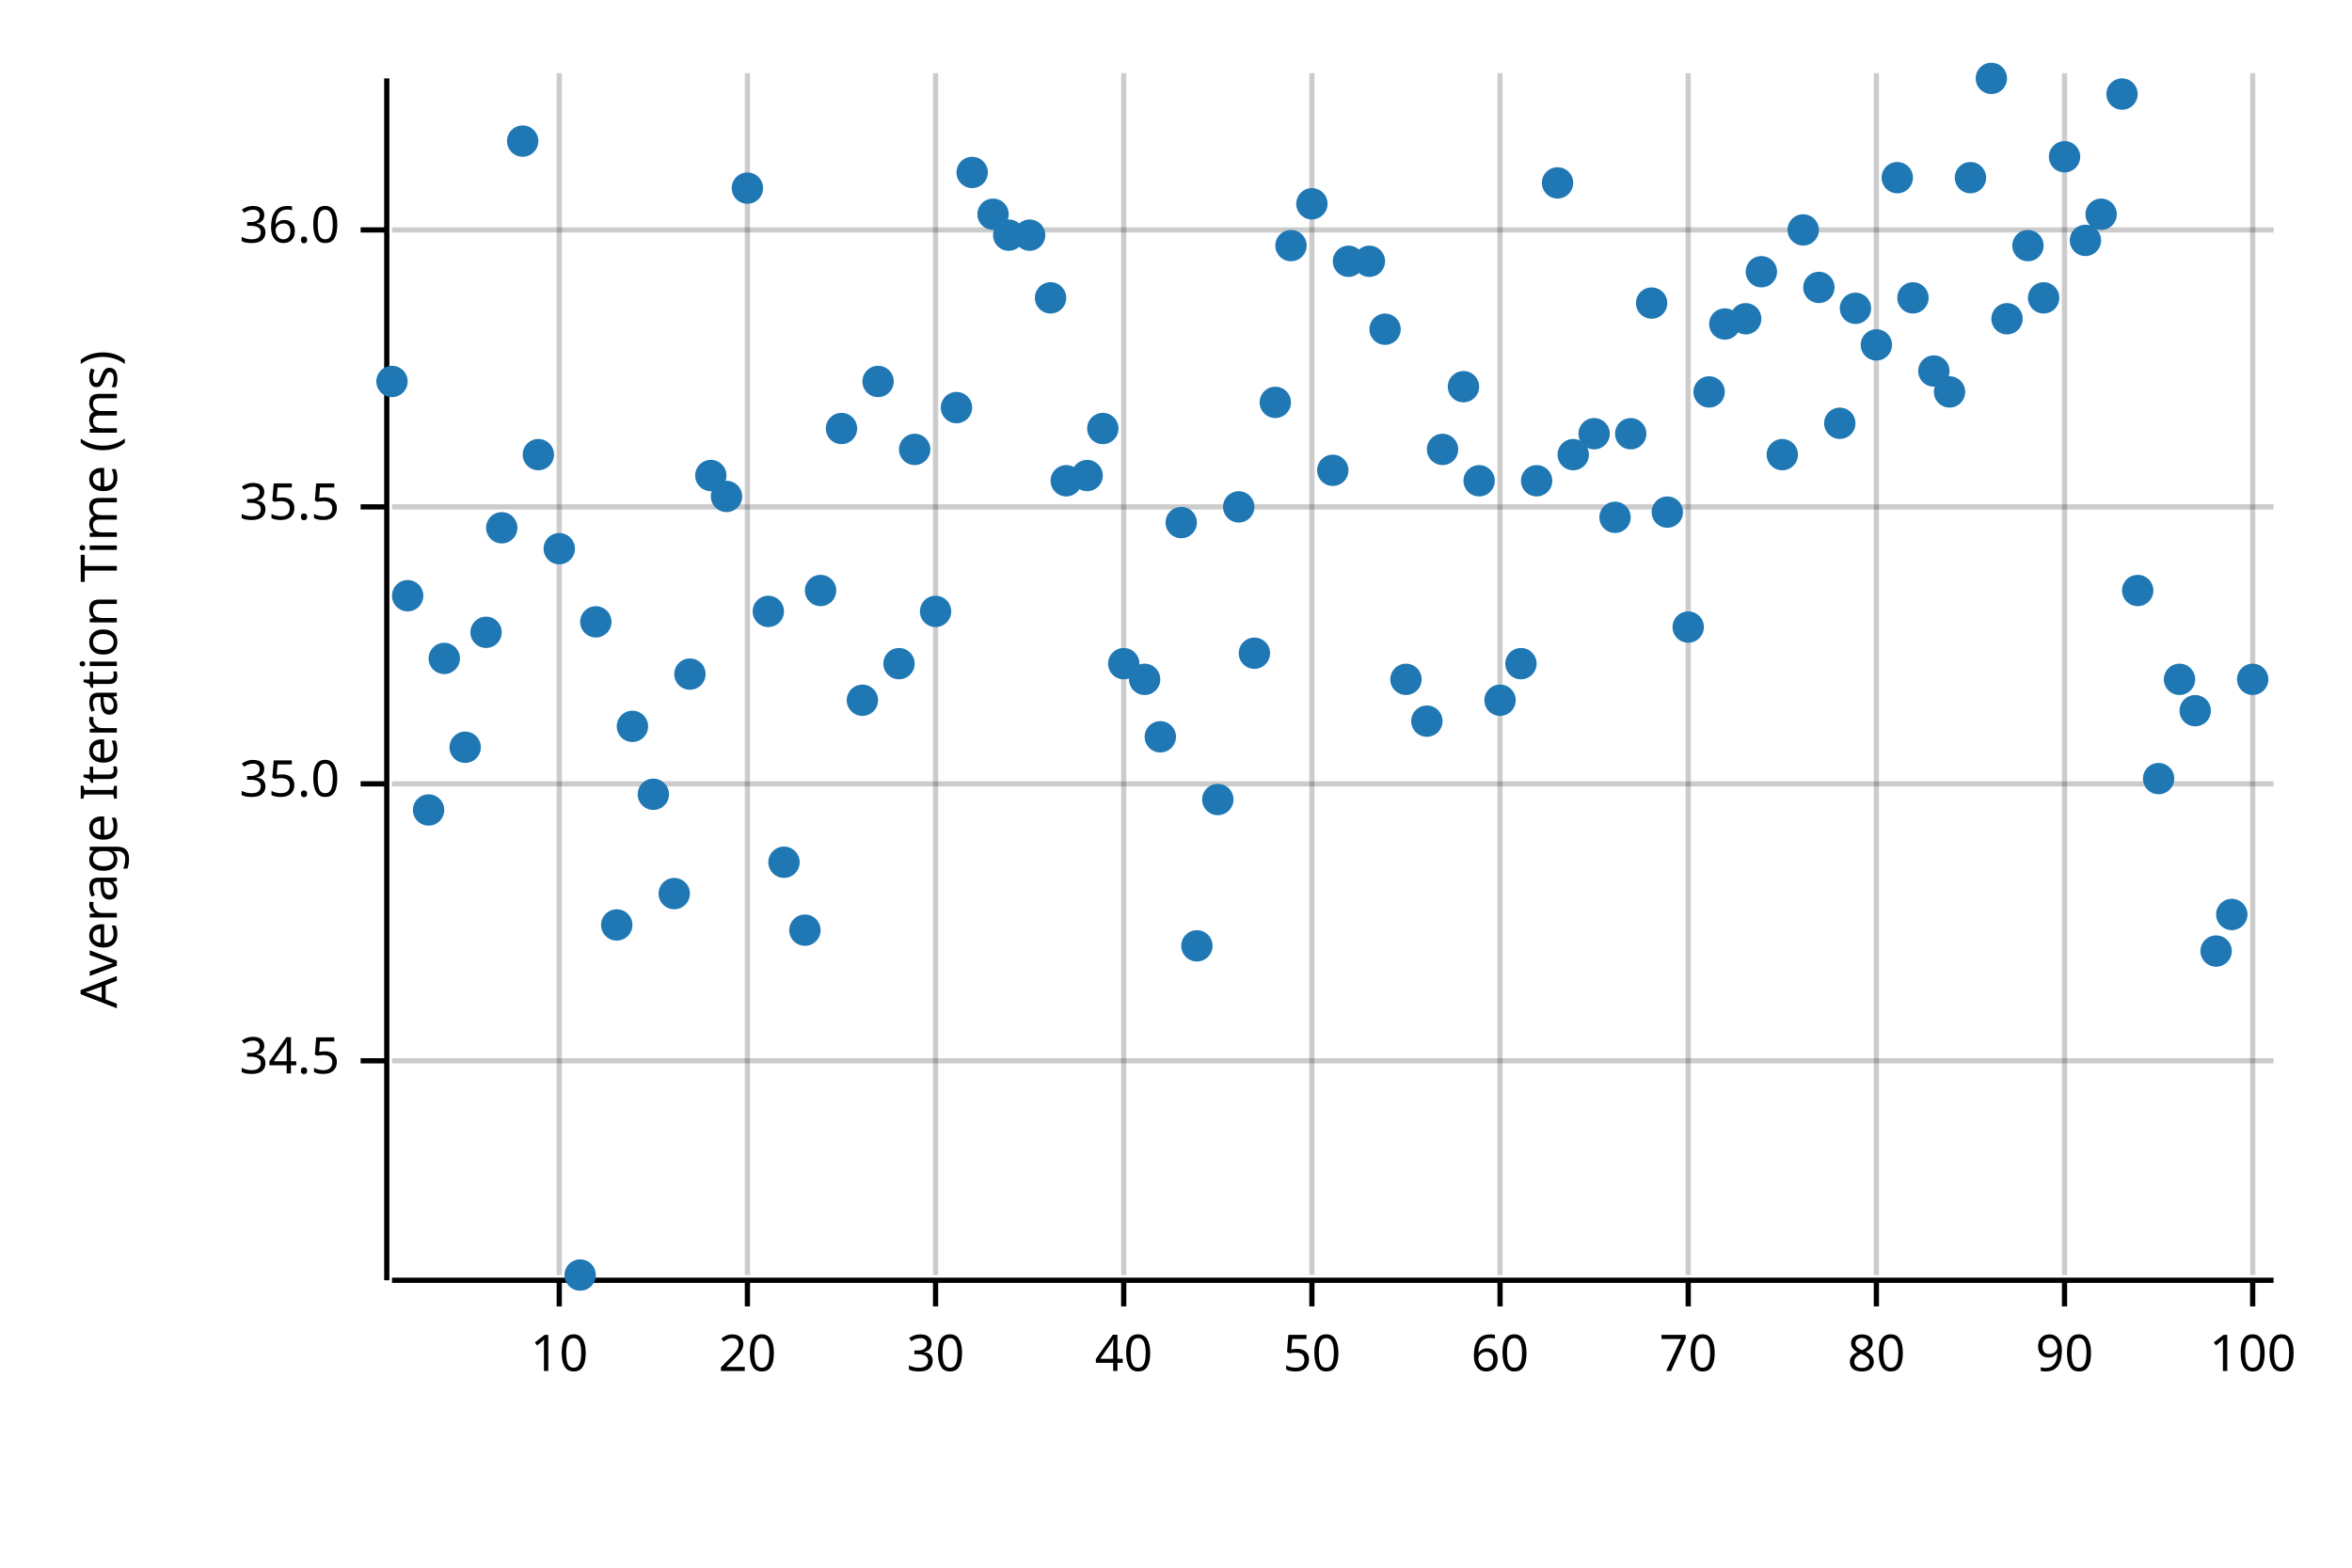
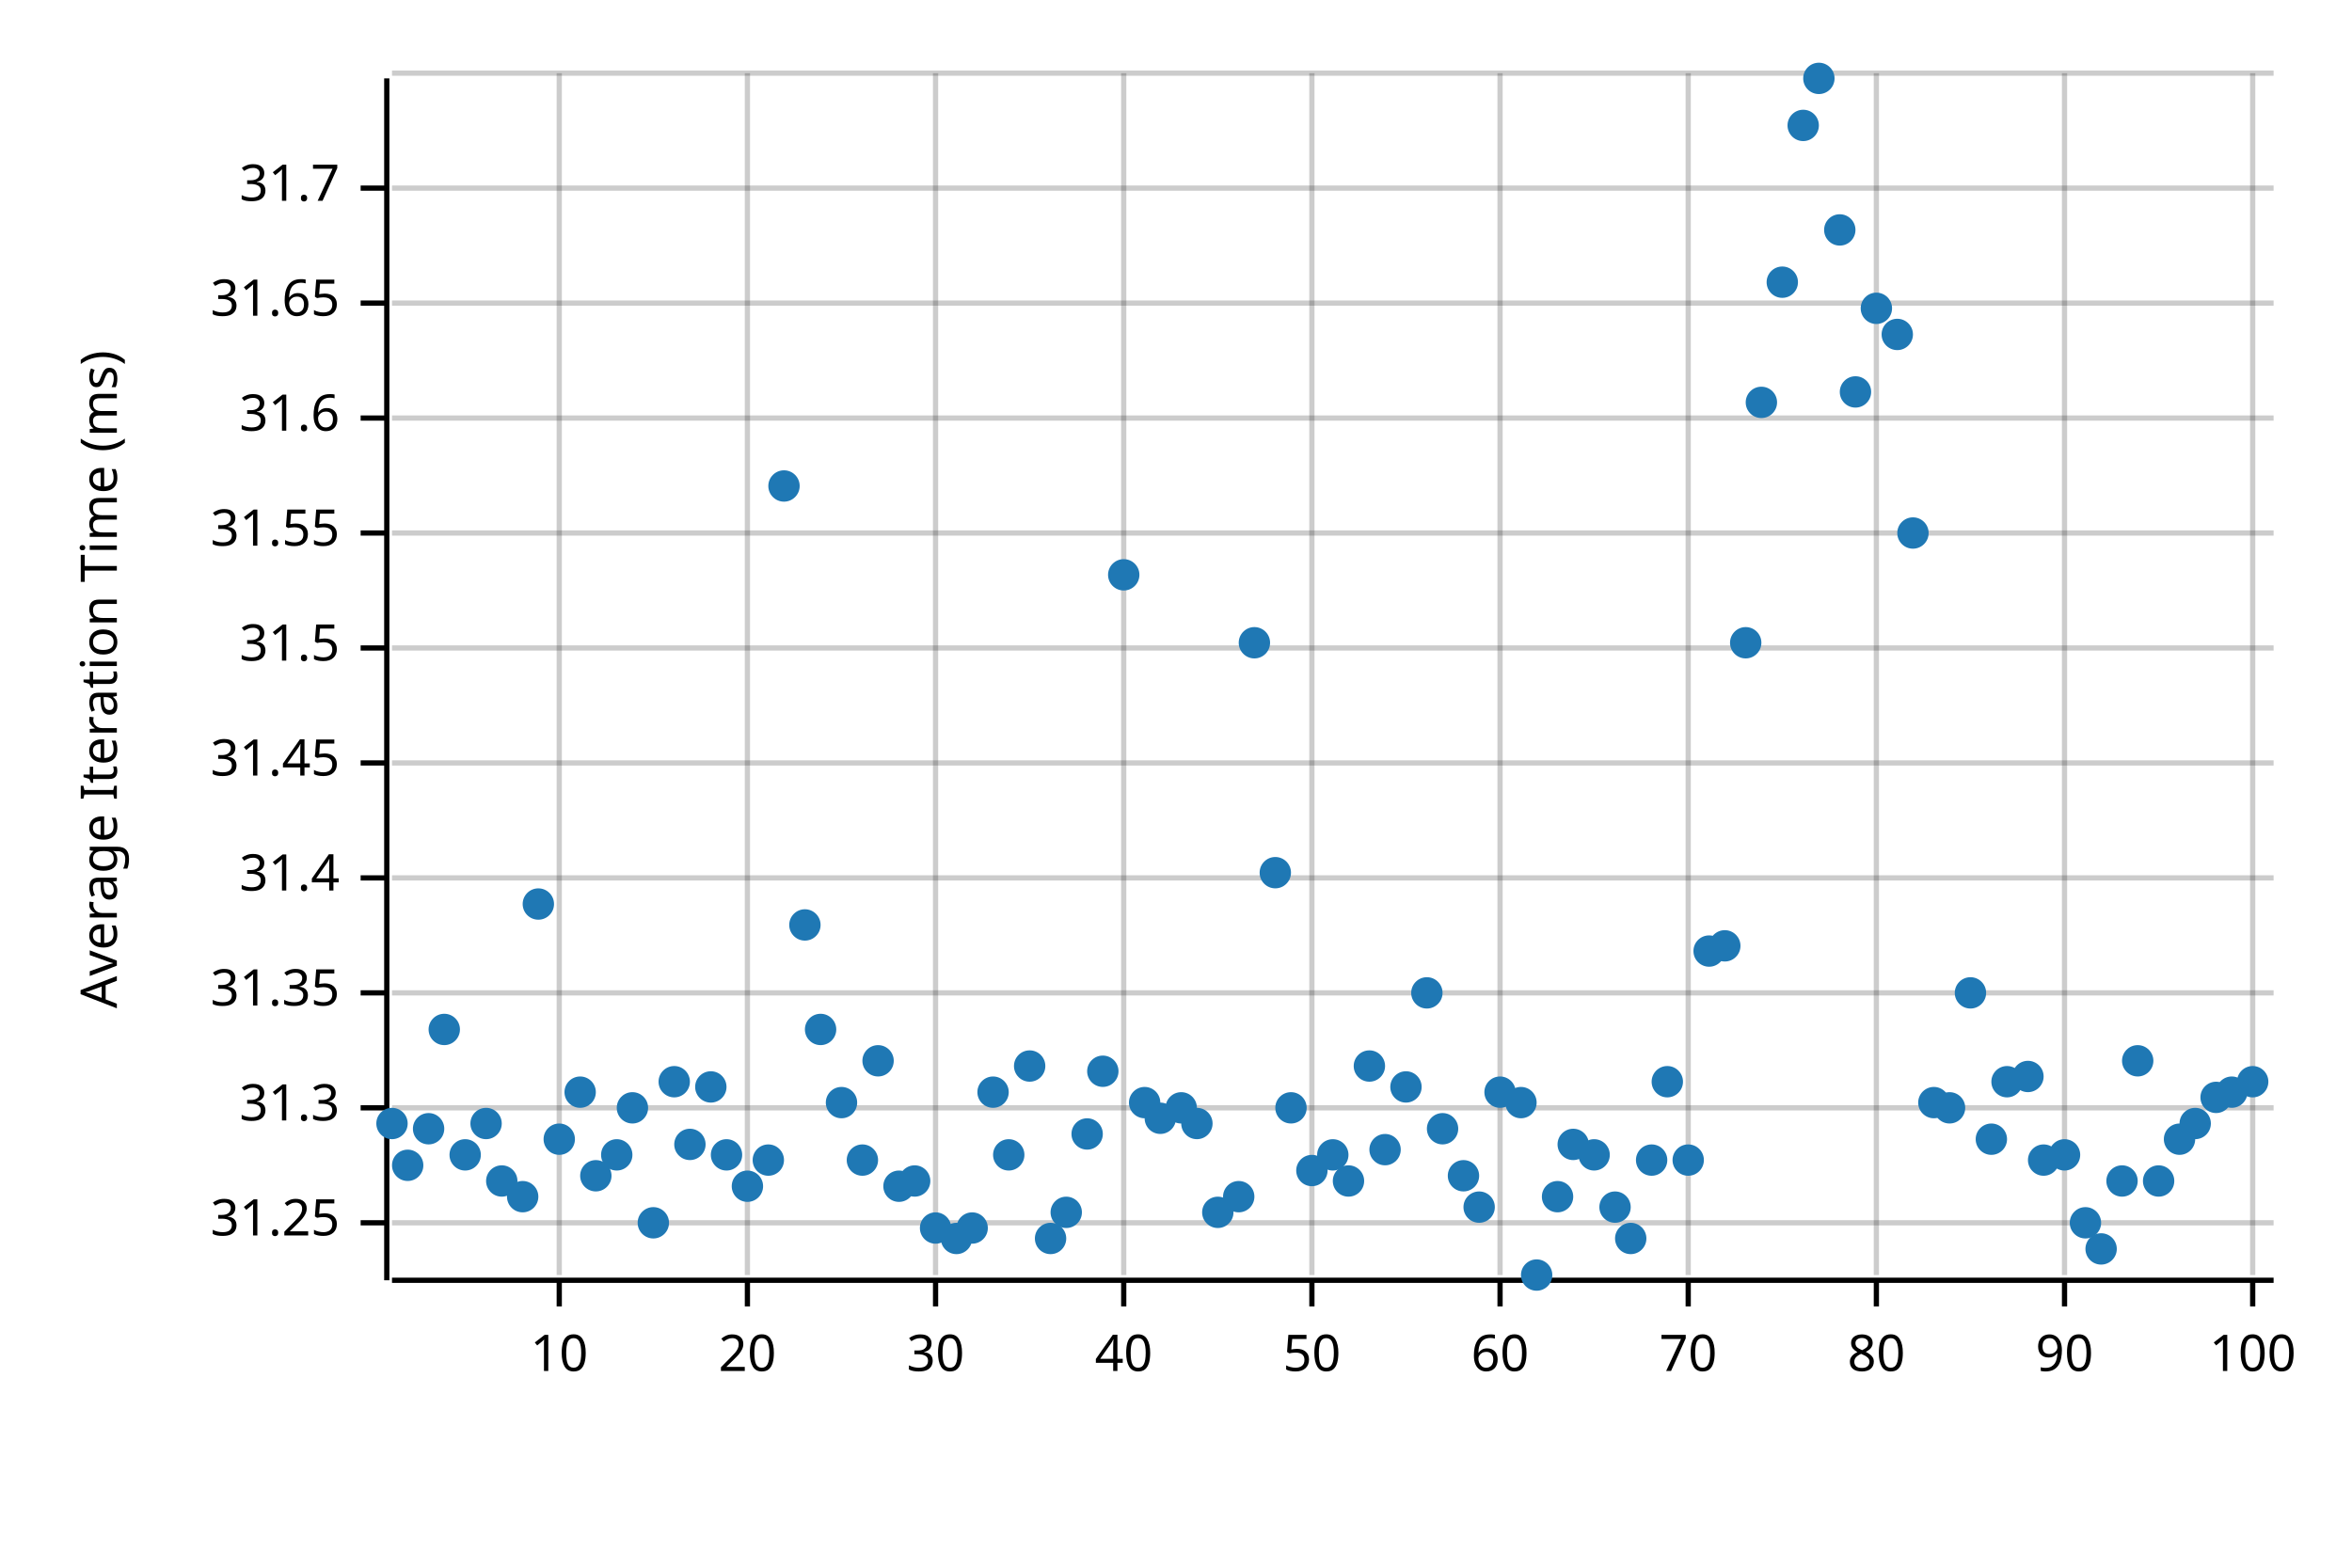
<svg xmlns="http://www.w3.org/2000/svg" width="450" height="300" viewBox="0 0 450 300">
  <text x="15" y="130" dy="0.76em" text-anchor="middle" font-family="sans-serif" font-size="9.677" opacity="1" fill="#000000" transform="rotate(270, 15, 130)">
Average Iteration Time (ms)
</text>
  <line opacity="0.2" stroke="#000000" stroke-width="1" x1="107" y1="244" x2="107" y2="14" />
  <line opacity="0.2" stroke="#000000" stroke-width="1" x1="143" y1="244" x2="143" y2="14" />
  <line opacity="0.2" stroke="#000000" stroke-width="1" x1="179" y1="244" x2="179" y2="14" />
  <line opacity="0.2" stroke="#000000" stroke-width="1" x1="215" y1="244" x2="215" y2="14" />
  <line opacity="0.2" stroke="#000000" stroke-width="1" x1="251" y1="244" x2="251" y2="14" />
  <line opacity="0.2" stroke="#000000" stroke-width="1" x1="287" y1="244" x2="287" y2="14" />
  <line opacity="0.2" stroke="#000000" stroke-width="1" x1="323" y1="244" x2="323" y2="14" />
  <line opacity="0.2" stroke="#000000" stroke-width="1" x1="359" y1="244" x2="359" y2="14" />
  <line opacity="0.2" stroke="#000000" stroke-width="1" x1="395" y1="244" x2="395" y2="14" />
  <line opacity="0.2" stroke="#000000" stroke-width="1" x1="431" y1="244" x2="431" y2="14" />
-   <line opacity="0.2" stroke="#000000" stroke-width="1" x1="75" y1="203" x2="435" y2="203" />
-   <line opacity="0.2" stroke="#000000" stroke-width="1" x1="75" y1="150" x2="435" y2="150" />
-   <line opacity="0.2" stroke="#000000" stroke-width="1" x1="75" y1="97" x2="435" y2="97" />
-   <line opacity="0.2" stroke="#000000" stroke-width="1" x1="75" y1="44" x2="435" y2="44" />
+   <line opacity="0.2" stroke="#000000" stroke-width="1" x1="75" y1="234" x2="435" y2="234" />
+   <line opacity="0.2" stroke="#000000" stroke-width="1" x1="75" y1="212" x2="435" y2="212" />
+   <line opacity="0.2" stroke="#000000" stroke-width="1" x1="75" y1="190" x2="435" y2="190" />
+   <line opacity="0.2" stroke="#000000" stroke-width="1" x1="75" y1="168" x2="435" y2="168" />
+   <line opacity="0.2" stroke="#000000" stroke-width="1" x1="75" y1="146" x2="435" y2="146" />
+   <line opacity="0.2" stroke="#000000" stroke-width="1" x1="75" y1="124" x2="435" y2="124" />
+   <line opacity="0.2" stroke="#000000" stroke-width="1" x1="75" y1="102" x2="435" y2="102" />
+   <line opacity="0.2" stroke="#000000" stroke-width="1" x1="75" y1="80" x2="435" y2="80" />
+   <line opacity="0.2" stroke="#000000" stroke-width="1" x1="75" y1="58" x2="435" y2="58" />
+   <line opacity="0.2" stroke="#000000" stroke-width="1" x1="75" y1="36" x2="435" y2="36" />
+   <line opacity="0.2" stroke="#000000" stroke-width="1" x1="75" y1="14" x2="435" y2="14" />
  <polyline fill="none" opacity="1" stroke="#000000" stroke-width="1" points="74,15 74,245 " />
-   <text x="65" y="203" dy="0.5ex" text-anchor="end" font-family="sans-serif" font-size="9.677" opacity="1" fill="#000000">
- 34.5
- </text>
-   <polyline fill="none" opacity="1" stroke="#000000" stroke-width="1" points="69,203 74,203 " />
-   <text x="65" y="150" dy="0.5ex" text-anchor="end" font-family="sans-serif" font-size="9.677" opacity="1" fill="#000000">
- 35.0
- </text>
-   <polyline fill="none" opacity="1" stroke="#000000" stroke-width="1" points="69,150 74,150 " />
-   <text x="65" y="97" dy="0.5ex" text-anchor="end" font-family="sans-serif" font-size="9.677" opacity="1" fill="#000000">
- 35.5
- </text>
-   <polyline fill="none" opacity="1" stroke="#000000" stroke-width="1" points="69,97 74,97 " />
-   <text x="65" y="44" dy="0.5ex" text-anchor="end" font-family="sans-serif" font-size="9.677" opacity="1" fill="#000000">
- 36.0
- </text>
-   <polyline fill="none" opacity="1" stroke="#000000" stroke-width="1" points="69,44 74,44 " />
+   <text x="65" y="234" dy="0.5ex" text-anchor="end" font-family="sans-serif" font-size="9.677" opacity="1" fill="#000000">
+ 31.25
+ </text>
+   <polyline fill="none" opacity="1" stroke="#000000" stroke-width="1" points="69,234 74,234 " />
+   <text x="65" y="212" dy="0.5ex" text-anchor="end" font-family="sans-serif" font-size="9.677" opacity="1" fill="#000000">
+ 31.3
+ </text>
+   <polyline fill="none" opacity="1" stroke="#000000" stroke-width="1" points="69,212 74,212 " />
+   <text x="65" y="190" dy="0.5ex" text-anchor="end" font-family="sans-serif" font-size="9.677" opacity="1" fill="#000000">
+ 31.35
+ </text>
+   <polyline fill="none" opacity="1" stroke="#000000" stroke-width="1" points="69,190 74,190 " />
+   <text x="65" y="168" dy="0.5ex" text-anchor="end" font-family="sans-serif" font-size="9.677" opacity="1" fill="#000000">
+ 31.4
+ </text>
+   <polyline fill="none" opacity="1" stroke="#000000" stroke-width="1" points="69,168 74,168 " />
+   <text x="65" y="146" dy="0.5ex" text-anchor="end" font-family="sans-serif" font-size="9.677" opacity="1" fill="#000000">
+ 31.45
+ </text>
+   <polyline fill="none" opacity="1" stroke="#000000" stroke-width="1" points="69,146 74,146 " />
+   <text x="65" y="124" dy="0.5ex" text-anchor="end" font-family="sans-serif" font-size="9.677" opacity="1" fill="#000000">
+ 31.5
+ </text>
+   <polyline fill="none" opacity="1" stroke="#000000" stroke-width="1" points="69,124 74,124 " />
+   <text x="65" y="102" dy="0.5ex" text-anchor="end" font-family="sans-serif" font-size="9.677" opacity="1" fill="#000000">
+ 31.55
+ </text>
+   <polyline fill="none" opacity="1" stroke="#000000" stroke-width="1" points="69,102 74,102 " />
+   <text x="65" y="80" dy="0.5ex" text-anchor="end" font-family="sans-serif" font-size="9.677" opacity="1" fill="#000000">
+ 31.6
+ </text>
+   <polyline fill="none" opacity="1" stroke="#000000" stroke-width="1" points="69,80 74,80 " />
+   <text x="65" y="58" dy="0.5ex" text-anchor="end" font-family="sans-serif" font-size="9.677" opacity="1" fill="#000000">
+ 31.65
+ </text>
+   <polyline fill="none" opacity="1" stroke="#000000" stroke-width="1" points="69,58 74,58 " />
+   <text x="65" y="36" dy="0.5ex" text-anchor="end" font-family="sans-serif" font-size="9.677" opacity="1" fill="#000000">
+ 31.7
+ </text>
+   <polyline fill="none" opacity="1" stroke="#000000" stroke-width="1" points="69,36 74,36 " />
  <polyline fill="none" opacity="1" stroke="#000000" stroke-width="1" points="75,245 435,245 " />
  <text x="107" y="255" dy="0.76em" text-anchor="middle" font-family="sans-serif" font-size="9.677" opacity="1" fill="#000000">
10
</text>
  <polyline fill="none" opacity="1" stroke="#000000" stroke-width="1" points="107,245 107,250 " />
  <text x="143" y="255" dy="0.76em" text-anchor="middle" font-family="sans-serif" font-size="9.677" opacity="1" fill="#000000">
20
</text>
  <polyline fill="none" opacity="1" stroke="#000000" stroke-width="1" points="143,245 143,250 " />
  <text x="179" y="255" dy="0.76em" text-anchor="middle" font-family="sans-serif" font-size="9.677" opacity="1" fill="#000000">
30
</text>
  <polyline fill="none" opacity="1" stroke="#000000" stroke-width="1" points="179,245 179,250 " />
  <text x="215" y="255" dy="0.76em" text-anchor="middle" font-family="sans-serif" font-size="9.677" opacity="1" fill="#000000">
40
</text>
  <polyline fill="none" opacity="1" stroke="#000000" stroke-width="1" points="215,245 215,250 " />
  <text x="251" y="255" dy="0.76em" text-anchor="middle" font-family="sans-serif" font-size="9.677" opacity="1" fill="#000000">
50
</text>
  <polyline fill="none" opacity="1" stroke="#000000" stroke-width="1" points="251,245 251,250 " />
  <text x="287" y="255" dy="0.76em" text-anchor="middle" font-family="sans-serif" font-size="9.677" opacity="1" fill="#000000">
60
</text>
  <polyline fill="none" opacity="1" stroke="#000000" stroke-width="1" points="287,245 287,250 " />
  <text x="323" y="255" dy="0.76em" text-anchor="middle" font-family="sans-serif" font-size="9.677" opacity="1" fill="#000000">
70
</text>
  <polyline fill="none" opacity="1" stroke="#000000" stroke-width="1" points="323,245 323,250 " />
  <text x="359" y="255" dy="0.76em" text-anchor="middle" font-family="sans-serif" font-size="9.677" opacity="1" fill="#000000">
80
</text>
  <polyline fill="none" opacity="1" stroke="#000000" stroke-width="1" points="359,245 359,250 " />
  <text x="395" y="255" dy="0.76em" text-anchor="middle" font-family="sans-serif" font-size="9.677" opacity="1" fill="#000000">
90
</text>
  <polyline fill="none" opacity="1" stroke="#000000" stroke-width="1" points="395,245 395,250 " />
  <text x="431" y="255" dy="0.76em" text-anchor="middle" font-family="sans-serif" font-size="9.677" opacity="1" fill="#000000">
100
</text>
  <polyline fill="none" opacity="1" stroke="#000000" stroke-width="1" points="431,245 431,250 " />
-   <circle cx="75" cy="73" r="3" opacity="1" fill="#1F78B4" stroke="none" stroke-width="1" />
-   <circle cx="78" cy="114" r="3" opacity="1" fill="#1F78B4" stroke="none" stroke-width="1" />
-   <circle cx="82" cy="155" r="3" opacity="1" fill="#1F78B4" stroke="none" stroke-width="1" />
-   <circle cx="85" cy="126" r="3" opacity="1" fill="#1F78B4" stroke="none" stroke-width="1" />
-   <circle cx="89" cy="143" r="3" opacity="1" fill="#1F78B4" stroke="none" stroke-width="1" />
-   <circle cx="93" cy="121" r="3" opacity="1" fill="#1F78B4" stroke="none" stroke-width="1" />
-   <circle cx="96" cy="101" r="3" opacity="1" fill="#1F78B4" stroke="none" stroke-width="1" />
-   <circle cx="100" cy="27" r="3" opacity="1" fill="#1F78B4" stroke="none" stroke-width="1" />
-   <circle cx="103" cy="87" r="3" opacity="1" fill="#1F78B4" stroke="none" stroke-width="1" />
-   <circle cx="107" cy="105" r="3" opacity="1" fill="#1F78B4" stroke="none" stroke-width="1" />
-   <circle cx="111" cy="244" r="3" opacity="1" fill="#1F78B4" stroke="none" stroke-width="1" />
-   <circle cx="114" cy="119" r="3" opacity="1" fill="#1F78B4" stroke="none" stroke-width="1" />
-   <circle cx="118" cy="177" r="3" opacity="1" fill="#1F78B4" stroke="none" stroke-width="1" />
-   <circle cx="121" cy="139" r="3" opacity="1" fill="#1F78B4" stroke="none" stroke-width="1" />
-   <circle cx="125" cy="152" r="3" opacity="1" fill="#1F78B4" stroke="none" stroke-width="1" />
-   <circle cx="129" cy="171" r="3" opacity="1" fill="#1F78B4" stroke="none" stroke-width="1" />
-   <circle cx="132" cy="129" r="3" opacity="1" fill="#1F78B4" stroke="none" stroke-width="1" />
-   <circle cx="136" cy="91" r="3" opacity="1" fill="#1F78B4" stroke="none" stroke-width="1" />
-   <circle cx="139" cy="95" r="3" opacity="1" fill="#1F78B4" stroke="none" stroke-width="1" />
-   <circle cx="143" cy="36" r="3" opacity="1" fill="#1F78B4" stroke="none" stroke-width="1" />
-   <circle cx="147" cy="117" r="3" opacity="1" fill="#1F78B4" stroke="none" stroke-width="1" />
-   <circle cx="150" cy="165" r="3" opacity="1" fill="#1F78B4" stroke="none" stroke-width="1" />
-   <circle cx="154" cy="178" r="3" opacity="1" fill="#1F78B4" stroke="none" stroke-width="1" />
-   <circle cx="157" cy="113" r="3" opacity="1" fill="#1F78B4" stroke="none" stroke-width="1" />
-   <circle cx="161" cy="82" r="3" opacity="1" fill="#1F78B4" stroke="none" stroke-width="1" />
-   <circle cx="165" cy="134" r="3" opacity="1" fill="#1F78B4" stroke="none" stroke-width="1" />
-   <circle cx="168" cy="73" r="3" opacity="1" fill="#1F78B4" stroke="none" stroke-width="1" />
-   <circle cx="172" cy="127" r="3" opacity="1" fill="#1F78B4" stroke="none" stroke-width="1" />
-   <circle cx="175" cy="86" r="3" opacity="1" fill="#1F78B4" stroke="none" stroke-width="1" />
-   <circle cx="179" cy="117" r="3" opacity="1" fill="#1F78B4" stroke="none" stroke-width="1" />
-   <circle cx="183" cy="78" r="3" opacity="1" fill="#1F78B4" stroke="none" stroke-width="1" />
-   <circle cx="186" cy="33" r="3" opacity="1" fill="#1F78B4" stroke="none" stroke-width="1" />
-   <circle cx="190" cy="41" r="3" opacity="1" fill="#1F78B4" stroke="none" stroke-width="1" />
-   <circle cx="193" cy="45" r="3" opacity="1" fill="#1F78B4" stroke="none" stroke-width="1" />
-   <circle cx="197" cy="45" r="3" opacity="1" fill="#1F78B4" stroke="none" stroke-width="1" />
-   <circle cx="201" cy="57" r="3" opacity="1" fill="#1F78B4" stroke="none" stroke-width="1" />
-   <circle cx="204" cy="92" r="3" opacity="1" fill="#1F78B4" stroke="none" stroke-width="1" />
-   <circle cx="208" cy="91" r="3" opacity="1" fill="#1F78B4" stroke="none" stroke-width="1" />
-   <circle cx="211" cy="82" r="3" opacity="1" fill="#1F78B4" stroke="none" stroke-width="1" />
-   <circle cx="215" cy="127" r="3" opacity="1" fill="#1F78B4" stroke="none" stroke-width="1" />
-   <circle cx="219" cy="130" r="3" opacity="1" fill="#1F78B4" stroke="none" stroke-width="1" />
-   <circle cx="222" cy="141" r="3" opacity="1" fill="#1F78B4" stroke="none" stroke-width="1" />
-   <circle cx="226" cy="100" r="3" opacity="1" fill="#1F78B4" stroke="none" stroke-width="1" />
-   <circle cx="229" cy="181" r="3" opacity="1" fill="#1F78B4" stroke="none" stroke-width="1" />
-   <circle cx="233" cy="153" r="3" opacity="1" fill="#1F78B4" stroke="none" stroke-width="1" />
-   <circle cx="237" cy="97" r="3" opacity="1" fill="#1F78B4" stroke="none" stroke-width="1" />
-   <circle cx="240" cy="125" r="3" opacity="1" fill="#1F78B4" stroke="none" stroke-width="1" />
-   <circle cx="244" cy="77" r="3" opacity="1" fill="#1F78B4" stroke="none" stroke-width="1" />
-   <circle cx="247" cy="47" r="3" opacity="1" fill="#1F78B4" stroke="none" stroke-width="1" />
-   <circle cx="251" cy="39" r="3" opacity="1" fill="#1F78B4" stroke="none" stroke-width="1" />
-   <circle cx="255" cy="90" r="3" opacity="1" fill="#1F78B4" stroke="none" stroke-width="1" />
-   <circle cx="258" cy="50" r="3" opacity="1" fill="#1F78B4" stroke="none" stroke-width="1" />
-   <circle cx="262" cy="50" r="3" opacity="1" fill="#1F78B4" stroke="none" stroke-width="1" />
-   <circle cx="265" cy="63" r="3" opacity="1" fill="#1F78B4" stroke="none" stroke-width="1" />
-   <circle cx="269" cy="130" r="3" opacity="1" fill="#1F78B4" stroke="none" stroke-width="1" />
-   <circle cx="273" cy="138" r="3" opacity="1" fill="#1F78B4" stroke="none" stroke-width="1" />
-   <circle cx="276" cy="86" r="3" opacity="1" fill="#1F78B4" stroke="none" stroke-width="1" />
-   <circle cx="280" cy="74" r="3" opacity="1" fill="#1F78B4" stroke="none" stroke-width="1" />
-   <circle cx="283" cy="92" r="3" opacity="1" fill="#1F78B4" stroke="none" stroke-width="1" />
-   <circle cx="287" cy="134" r="3" opacity="1" fill="#1F78B4" stroke="none" stroke-width="1" />
-   <circle cx="291" cy="127" r="3" opacity="1" fill="#1F78B4" stroke="none" stroke-width="1" />
-   <circle cx="294" cy="92" r="3" opacity="1" fill="#1F78B4" stroke="none" stroke-width="1" />
-   <circle cx="298" cy="35" r="3" opacity="1" fill="#1F78B4" stroke="none" stroke-width="1" />
-   <circle cx="301" cy="87" r="3" opacity="1" fill="#1F78B4" stroke="none" stroke-width="1" />
-   <circle cx="305" cy="83" r="3" opacity="1" fill="#1F78B4" stroke="none" stroke-width="1" />
-   <circle cx="309" cy="99" r="3" opacity="1" fill="#1F78B4" stroke="none" stroke-width="1" />
-   <circle cx="312" cy="83" r="3" opacity="1" fill="#1F78B4" stroke="none" stroke-width="1" />
-   <circle cx="316" cy="58" r="3" opacity="1" fill="#1F78B4" stroke="none" stroke-width="1" />
-   <circle cx="319" cy="98" r="3" opacity="1" fill="#1F78B4" stroke="none" stroke-width="1" />
-   <circle cx="323" cy="120" r="3" opacity="1" fill="#1F78B4" stroke="none" stroke-width="1" />
-   <circle cx="327" cy="75" r="3" opacity="1" fill="#1F78B4" stroke="none" stroke-width="1" />
-   <circle cx="330" cy="62" r="3" opacity="1" fill="#1F78B4" stroke="none" stroke-width="1" />
-   <circle cx="334" cy="61" r="3" opacity="1" fill="#1F78B4" stroke="none" stroke-width="1" />
-   <circle cx="337" cy="52" r="3" opacity="1" fill="#1F78B4" stroke="none" stroke-width="1" />
-   <circle cx="341" cy="87" r="3" opacity="1" fill="#1F78B4" stroke="none" stroke-width="1" />
-   <circle cx="345" cy="44" r="3" opacity="1" fill="#1F78B4" stroke="none" stroke-width="1" />
-   <circle cx="348" cy="55" r="3" opacity="1" fill="#1F78B4" stroke="none" stroke-width="1" />
-   <circle cx="352" cy="81" r="3" opacity="1" fill="#1F78B4" stroke="none" stroke-width="1" />
-   <circle cx="355" cy="59" r="3" opacity="1" fill="#1F78B4" stroke="none" stroke-width="1" />
-   <circle cx="359" cy="66" r="3" opacity="1" fill="#1F78B4" stroke="none" stroke-width="1" />
-   <circle cx="363" cy="34" r="3" opacity="1" fill="#1F78B4" stroke="none" stroke-width="1" />
-   <circle cx="366" cy="57" r="3" opacity="1" fill="#1F78B4" stroke="none" stroke-width="1" />
-   <circle cx="370" cy="71" r="3" opacity="1" fill="#1F78B4" stroke="none" stroke-width="1" />
-   <circle cx="373" cy="75" r="3" opacity="1" fill="#1F78B4" stroke="none" stroke-width="1" />
-   <circle cx="377" cy="34" r="3" opacity="1" fill="#1F78B4" stroke="none" stroke-width="1" />
-   <circle cx="381" cy="15" r="3" opacity="1" fill="#1F78B4" stroke="none" stroke-width="1" />
-   <circle cx="384" cy="61" r="3" opacity="1" fill="#1F78B4" stroke="none" stroke-width="1" />
-   <circle cx="388" cy="47" r="3" opacity="1" fill="#1F78B4" stroke="none" stroke-width="1" />
-   <circle cx="391" cy="57" r="3" opacity="1" fill="#1F78B4" stroke="none" stroke-width="1" />
-   <circle cx="395" cy="30" r="3" opacity="1" fill="#1F78B4" stroke="none" stroke-width="1" />
-   <circle cx="399" cy="46" r="3" opacity="1" fill="#1F78B4" stroke="none" stroke-width="1" />
-   <circle cx="402" cy="41" r="3" opacity="1" fill="#1F78B4" stroke="none" stroke-width="1" />
-   <circle cx="406" cy="18" r="3" opacity="1" fill="#1F78B4" stroke="none" stroke-width="1" />
-   <circle cx="409" cy="113" r="3" opacity="1" fill="#1F78B4" stroke="none" stroke-width="1" />
-   <circle cx="413" cy="149" r="3" opacity="1" fill="#1F78B4" stroke="none" stroke-width="1" />
-   <circle cx="417" cy="130" r="3" opacity="1" fill="#1F78B4" stroke="none" stroke-width="1" />
-   <circle cx="420" cy="136" r="3" opacity="1" fill="#1F78B4" stroke="none" stroke-width="1" />
-   <circle cx="424" cy="182" r="3" opacity="1" fill="#1F78B4" stroke="none" stroke-width="1" />
-   <circle cx="427" cy="175" r="3" opacity="1" fill="#1F78B4" stroke="none" stroke-width="1" />
-   <circle cx="431" cy="130" r="3" opacity="1" fill="#1F78B4" stroke="none" stroke-width="1" />
+   <circle cx="75" cy="215" r="3" opacity="1" fill="#1F78B4" stroke="none" stroke-width="1" />
+   <circle cx="78" cy="223" r="3" opacity="1" fill="#1F78B4" stroke="none" stroke-width="1" />
+   <circle cx="82" cy="216" r="3" opacity="1" fill="#1F78B4" stroke="none" stroke-width="1" />
+   <circle cx="85" cy="197" r="3" opacity="1" fill="#1F78B4" stroke="none" stroke-width="1" />
+   <circle cx="89" cy="221" r="3" opacity="1" fill="#1F78B4" stroke="none" stroke-width="1" />
+   <circle cx="93" cy="215" r="3" opacity="1" fill="#1F78B4" stroke="none" stroke-width="1" />
+   <circle cx="96" cy="226" r="3" opacity="1" fill="#1F78B4" stroke="none" stroke-width="1" />
+   <circle cx="100" cy="229" r="3" opacity="1" fill="#1F78B4" stroke="none" stroke-width="1" />
+   <circle cx="103" cy="173" r="3" opacity="1" fill="#1F78B4" stroke="none" stroke-width="1" />
+   <circle cx="107" cy="218" r="3" opacity="1" fill="#1F78B4" stroke="none" stroke-width="1" />
+   <circle cx="111" cy="209" r="3" opacity="1" fill="#1F78B4" stroke="none" stroke-width="1" />
+   <circle cx="114" cy="225" r="3" opacity="1" fill="#1F78B4" stroke="none" stroke-width="1" />
+   <circle cx="118" cy="221" r="3" opacity="1" fill="#1F78B4" stroke="none" stroke-width="1" />
+   <circle cx="121" cy="212" r="3" opacity="1" fill="#1F78B4" stroke="none" stroke-width="1" />
+   <circle cx="125" cy="234" r="3" opacity="1" fill="#1F78B4" stroke="none" stroke-width="1" />
+   <circle cx="129" cy="207" r="3" opacity="1" fill="#1F78B4" stroke="none" stroke-width="1" />
+   <circle cx="132" cy="219" r="3" opacity="1" fill="#1F78B4" stroke="none" stroke-width="1" />
+   <circle cx="136" cy="208" r="3" opacity="1" fill="#1F78B4" stroke="none" stroke-width="1" />
+   <circle cx="139" cy="221" r="3" opacity="1" fill="#1F78B4" stroke="none" stroke-width="1" />
+   <circle cx="143" cy="227" r="3" opacity="1" fill="#1F78B4" stroke="none" stroke-width="1" />
+   <circle cx="147" cy="222" r="3" opacity="1" fill="#1F78B4" stroke="none" stroke-width="1" />
+   <circle cx="150" cy="93" r="3" opacity="1" fill="#1F78B4" stroke="none" stroke-width="1" />
+   <circle cx="154" cy="177" r="3" opacity="1" fill="#1F78B4" stroke="none" stroke-width="1" />
+   <circle cx="157" cy="197" r="3" opacity="1" fill="#1F78B4" stroke="none" stroke-width="1" />
+   <circle cx="161" cy="211" r="3" opacity="1" fill="#1F78B4" stroke="none" stroke-width="1" />
+   <circle cx="165" cy="222" r="3" opacity="1" fill="#1F78B4" stroke="none" stroke-width="1" />
+   <circle cx="168" cy="203" r="3" opacity="1" fill="#1F78B4" stroke="none" stroke-width="1" />
+   <circle cx="172" cy="227" r="3" opacity="1" fill="#1F78B4" stroke="none" stroke-width="1" />
+   <circle cx="175" cy="226" r="3" opacity="1" fill="#1F78B4" stroke="none" stroke-width="1" />
+   <circle cx="179" cy="235" r="3" opacity="1" fill="#1F78B4" stroke="none" stroke-width="1" />
+   <circle cx="183" cy="237" r="3" opacity="1" fill="#1F78B4" stroke="none" stroke-width="1" />
+   <circle cx="186" cy="235" r="3" opacity="1" fill="#1F78B4" stroke="none" stroke-width="1" />
+   <circle cx="190" cy="209" r="3" opacity="1" fill="#1F78B4" stroke="none" stroke-width="1" />
+   <circle cx="193" cy="221" r="3" opacity="1" fill="#1F78B4" stroke="none" stroke-width="1" />
+   <circle cx="197" cy="204" r="3" opacity="1" fill="#1F78B4" stroke="none" stroke-width="1" />
+   <circle cx="201" cy="237" r="3" opacity="1" fill="#1F78B4" stroke="none" stroke-width="1" />
+   <circle cx="204" cy="232" r="3" opacity="1" fill="#1F78B4" stroke="none" stroke-width="1" />
+   <circle cx="208" cy="217" r="3" opacity="1" fill="#1F78B4" stroke="none" stroke-width="1" />
+   <circle cx="211" cy="205" r="3" opacity="1" fill="#1F78B4" stroke="none" stroke-width="1" />
+   <circle cx="215" cy="110" r="3" opacity="1" fill="#1F78B4" stroke="none" stroke-width="1" />
+   <circle cx="219" cy="211" r="3" opacity="1" fill="#1F78B4" stroke="none" stroke-width="1" />
+   <circle cx="222" cy="214" r="3" opacity="1" fill="#1F78B4" stroke="none" stroke-width="1" />
+   <circle cx="226" cy="212" r="3" opacity="1" fill="#1F78B4" stroke="none" stroke-width="1" />
+   <circle cx="229" cy="215" r="3" opacity="1" fill="#1F78B4" stroke="none" stroke-width="1" />
+   <circle cx="233" cy="232" r="3" opacity="1" fill="#1F78B4" stroke="none" stroke-width="1" />
+   <circle cx="237" cy="229" r="3" opacity="1" fill="#1F78B4" stroke="none" stroke-width="1" />
+   <circle cx="240" cy="123" r="3" opacity="1" fill="#1F78B4" stroke="none" stroke-width="1" />
+   <circle cx="244" cy="167" r="3" opacity="1" fill="#1F78B4" stroke="none" stroke-width="1" />
+   <circle cx="247" cy="212" r="3" opacity="1" fill="#1F78B4" stroke="none" stroke-width="1" />
+   <circle cx="251" cy="224" r="3" opacity="1" fill="#1F78B4" stroke="none" stroke-width="1" />
+   <circle cx="255" cy="221" r="3" opacity="1" fill="#1F78B4" stroke="none" stroke-width="1" />
+   <circle cx="258" cy="226" r="3" opacity="1" fill="#1F78B4" stroke="none" stroke-width="1" />
+   <circle cx="262" cy="204" r="3" opacity="1" fill="#1F78B4" stroke="none" stroke-width="1" />
+   <circle cx="265" cy="220" r="3" opacity="1" fill="#1F78B4" stroke="none" stroke-width="1" />
+   <circle cx="269" cy="208" r="3" opacity="1" fill="#1F78B4" stroke="none" stroke-width="1" />
+   <circle cx="273" cy="190" r="3" opacity="1" fill="#1F78B4" stroke="none" stroke-width="1" />
+   <circle cx="276" cy="216" r="3" opacity="1" fill="#1F78B4" stroke="none" stroke-width="1" />
+   <circle cx="280" cy="225" r="3" opacity="1" fill="#1F78B4" stroke="none" stroke-width="1" />
+   <circle cx="283" cy="231" r="3" opacity="1" fill="#1F78B4" stroke="none" stroke-width="1" />
+   <circle cx="287" cy="209" r="3" opacity="1" fill="#1F78B4" stroke="none" stroke-width="1" />
+   <circle cx="291" cy="211" r="3" opacity="1" fill="#1F78B4" stroke="none" stroke-width="1" />
+   <circle cx="294" cy="244" r="3" opacity="1" fill="#1F78B4" stroke="none" stroke-width="1" />
+   <circle cx="298" cy="229" r="3" opacity="1" fill="#1F78B4" stroke="none" stroke-width="1" />
+   <circle cx="301" cy="219" r="3" opacity="1" fill="#1F78B4" stroke="none" stroke-width="1" />
+   <circle cx="305" cy="221" r="3" opacity="1" fill="#1F78B4" stroke="none" stroke-width="1" />
+   <circle cx="309" cy="231" r="3" opacity="1" fill="#1F78B4" stroke="none" stroke-width="1" />
+   <circle cx="312" cy="237" r="3" opacity="1" fill="#1F78B4" stroke="none" stroke-width="1" />
+   <circle cx="316" cy="222" r="3" opacity="1" fill="#1F78B4" stroke="none" stroke-width="1" />
+   <circle cx="319" cy="207" r="3" opacity="1" fill="#1F78B4" stroke="none" stroke-width="1" />
+   <circle cx="323" cy="222" r="3" opacity="1" fill="#1F78B4" stroke="none" stroke-width="1" />
+   <circle cx="327" cy="182" r="3" opacity="1" fill="#1F78B4" stroke="none" stroke-width="1" />
+   <circle cx="330" cy="181" r="3" opacity="1" fill="#1F78B4" stroke="none" stroke-width="1" />
+   <circle cx="334" cy="123" r="3" opacity="1" fill="#1F78B4" stroke="none" stroke-width="1" />
+   <circle cx="337" cy="77" r="3" opacity="1" fill="#1F78B4" stroke="none" stroke-width="1" />
+   <circle cx="341" cy="54" r="3" opacity="1" fill="#1F78B4" stroke="none" stroke-width="1" />
+   <circle cx="345" cy="24" r="3" opacity="1" fill="#1F78B4" stroke="none" stroke-width="1" />
+   <circle cx="348" cy="15" r="3" opacity="1" fill="#1F78B4" stroke="none" stroke-width="1" />
+   <circle cx="352" cy="44" r="3" opacity="1" fill="#1F78B4" stroke="none" stroke-width="1" />
+   <circle cx="355" cy="75" r="3" opacity="1" fill="#1F78B4" stroke="none" stroke-width="1" />
+   <circle cx="359" cy="59" r="3" opacity="1" fill="#1F78B4" stroke="none" stroke-width="1" />
+   <circle cx="363" cy="64" r="3" opacity="1" fill="#1F78B4" stroke="none" stroke-width="1" />
+   <circle cx="366" cy="102" r="3" opacity="1" fill="#1F78B4" stroke="none" stroke-width="1" />
+   <circle cx="370" cy="211" r="3" opacity="1" fill="#1F78B4" stroke="none" stroke-width="1" />
+   <circle cx="373" cy="212" r="3" opacity="1" fill="#1F78B4" stroke="none" stroke-width="1" />
+   <circle cx="377" cy="190" r="3" opacity="1" fill="#1F78B4" stroke="none" stroke-width="1" />
+   <circle cx="381" cy="218" r="3" opacity="1" fill="#1F78B4" stroke="none" stroke-width="1" />
+   <circle cx="384" cy="207" r="3" opacity="1" fill="#1F78B4" stroke="none" stroke-width="1" />
+   <circle cx="388" cy="206" r="3" opacity="1" fill="#1F78B4" stroke="none" stroke-width="1" />
+   <circle cx="391" cy="222" r="3" opacity="1" fill="#1F78B4" stroke="none" stroke-width="1" />
+   <circle cx="395" cy="221" r="3" opacity="1" fill="#1F78B4" stroke="none" stroke-width="1" />
+   <circle cx="399" cy="234" r="3" opacity="1" fill="#1F78B4" stroke="none" stroke-width="1" />
+   <circle cx="402" cy="239" r="3" opacity="1" fill="#1F78B4" stroke="none" stroke-width="1" />
+   <circle cx="406" cy="226" r="3" opacity="1" fill="#1F78B4" stroke="none" stroke-width="1" />
+   <circle cx="409" cy="203" r="3" opacity="1" fill="#1F78B4" stroke="none" stroke-width="1" />
+   <circle cx="413" cy="226" r="3" opacity="1" fill="#1F78B4" stroke="none" stroke-width="1" />
+   <circle cx="417" cy="218" r="3" opacity="1" fill="#1F78B4" stroke="none" stroke-width="1" />
+   <circle cx="420" cy="215" r="3" opacity="1" fill="#1F78B4" stroke="none" stroke-width="1" />
+   <circle cx="424" cy="210" r="3" opacity="1" fill="#1F78B4" stroke="none" stroke-width="1" />
+   <circle cx="427" cy="209" r="3" opacity="1" fill="#1F78B4" stroke="none" stroke-width="1" />
+   <circle cx="431" cy="207" r="3" opacity="1" fill="#1F78B4" stroke="none" stroke-width="1" />
</svg>
